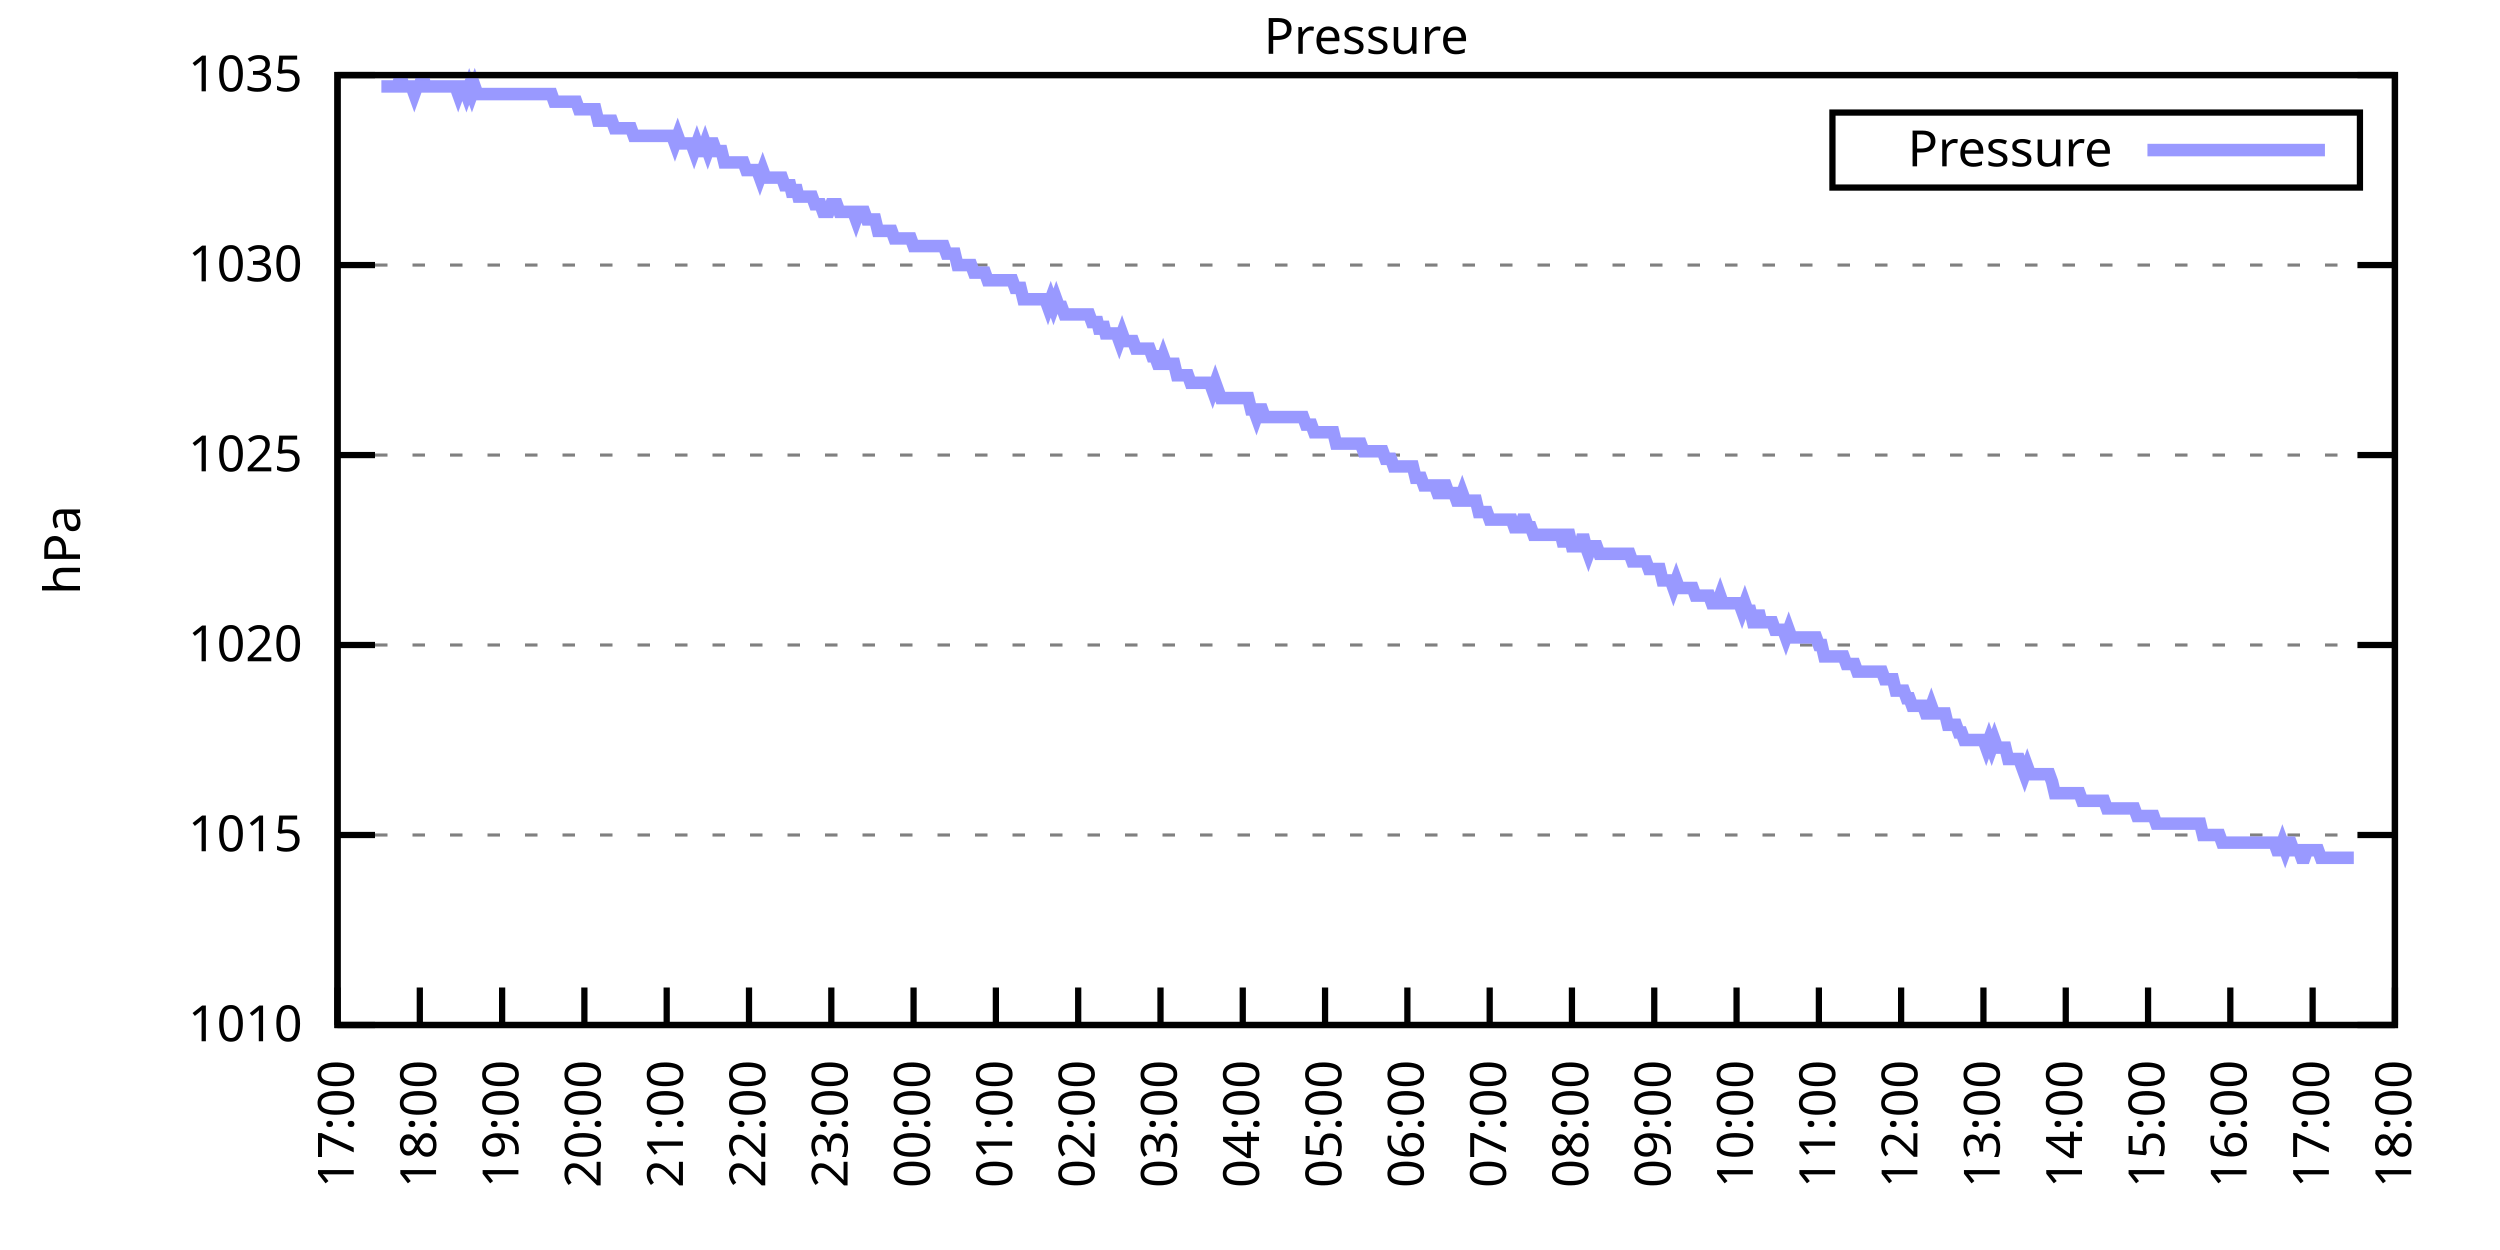
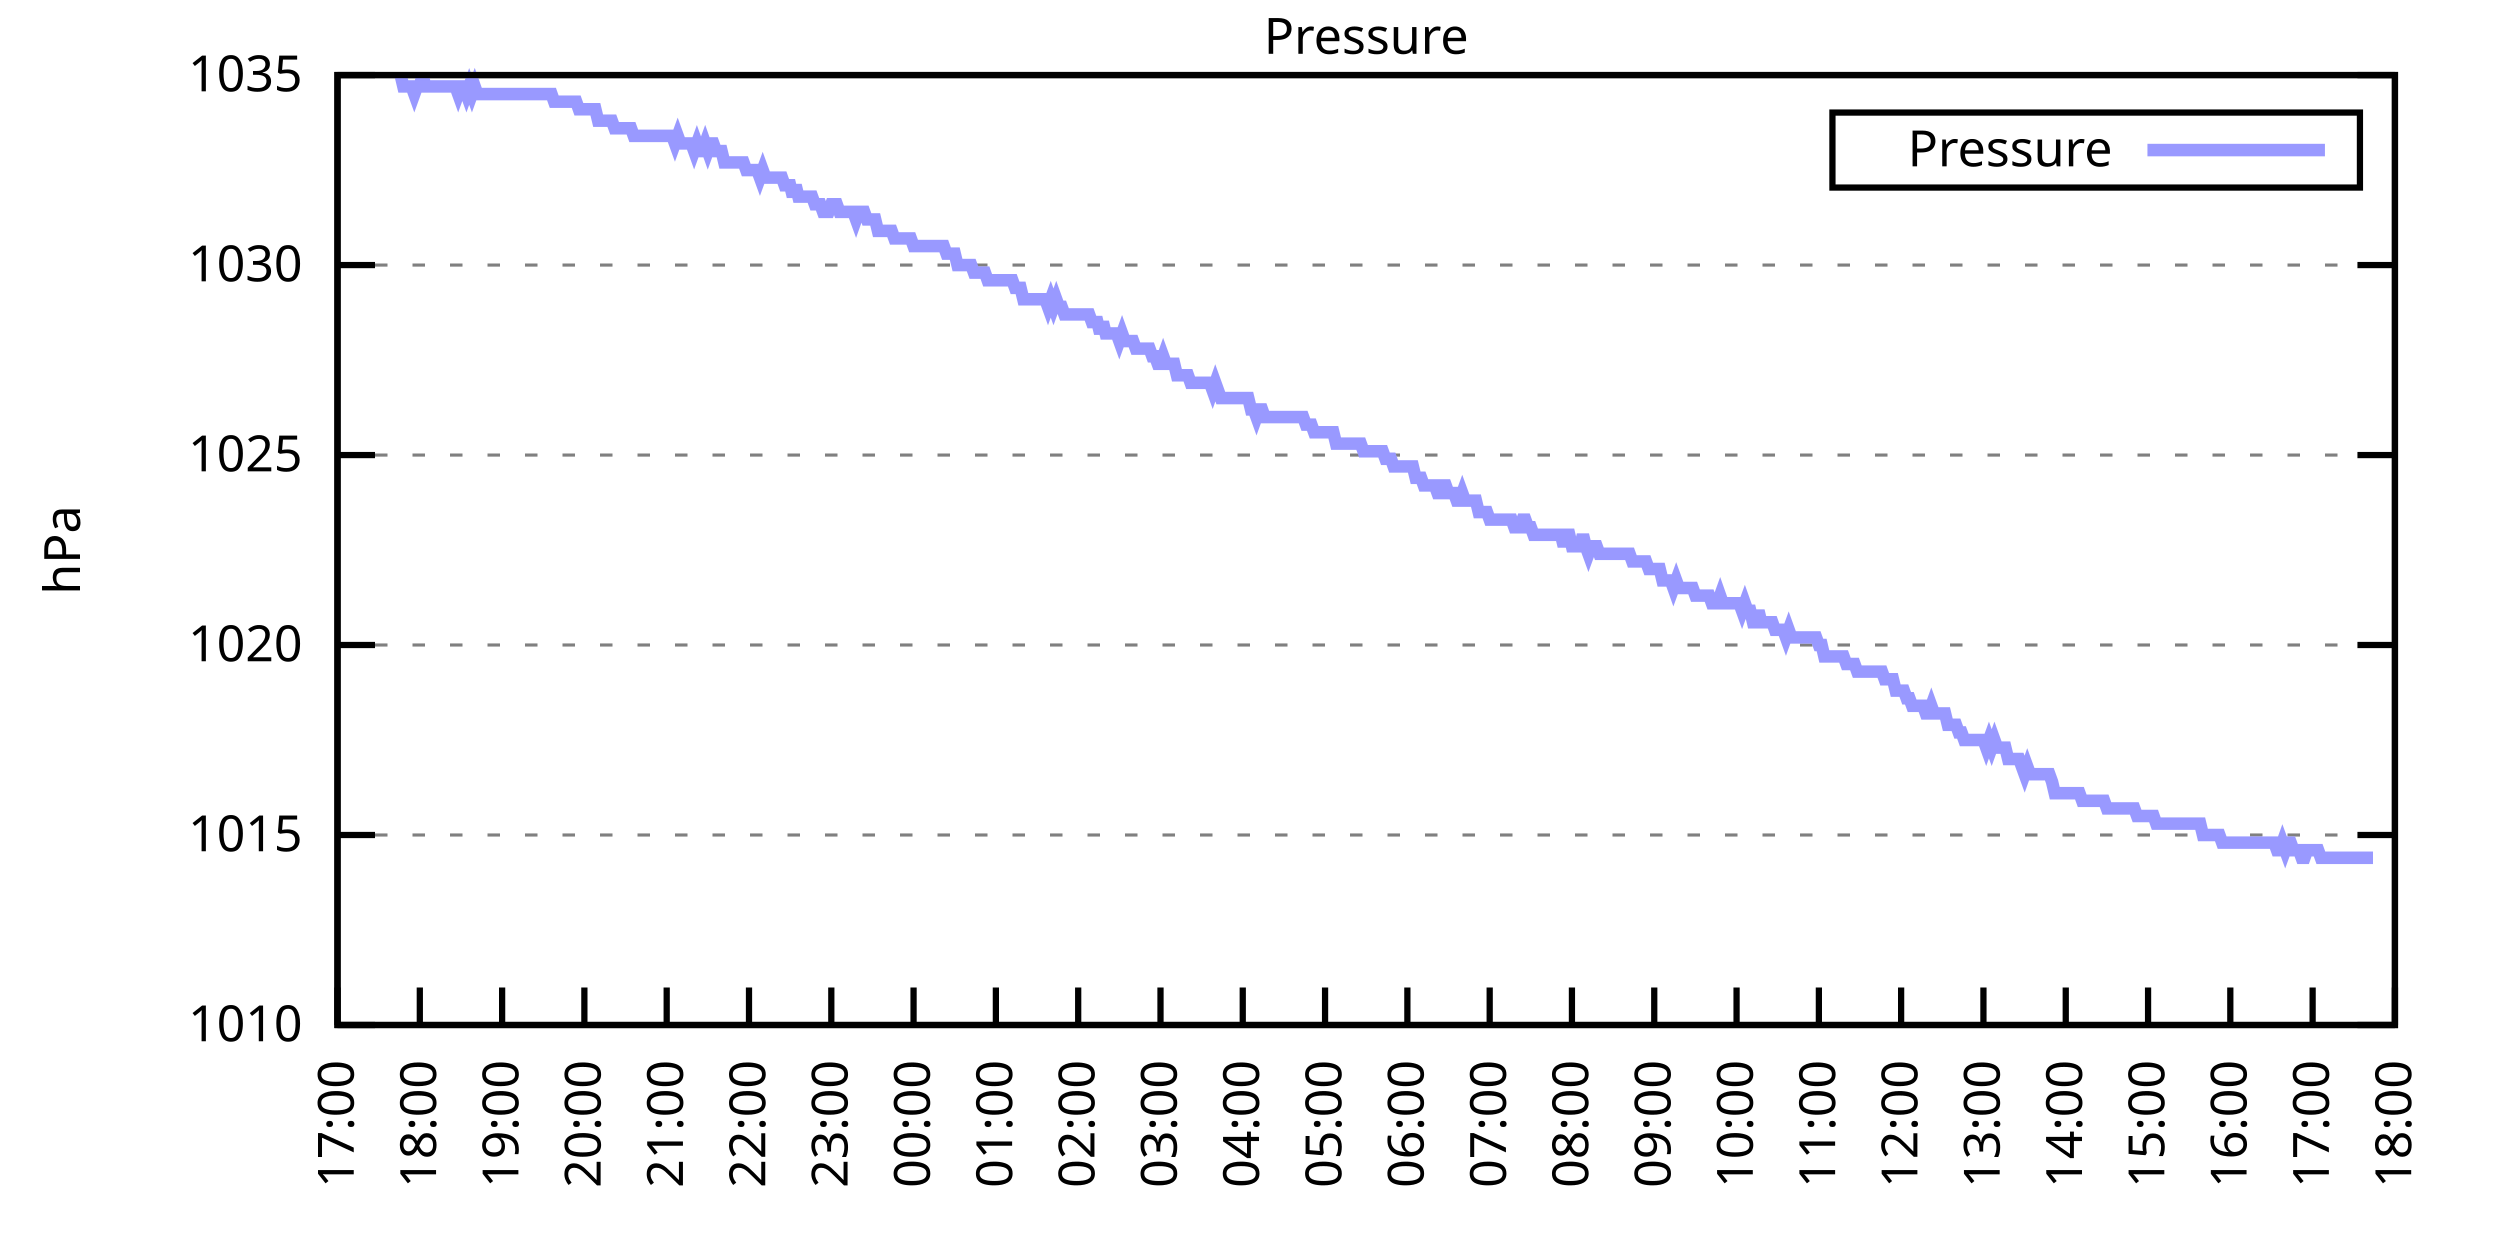
<svg xmlns="http://www.w3.org/2000/svg" xmlns:xlink="http://www.w3.org/1999/xlink" width="400" height="200" viewBox="0 0 400 200">
  <g id="gnuplot_canvas">
    <rect x="0" y="0" width="400" height="200" fill="none" />
    <defs>
      <circle id="gpDot" r="0.5" stroke-width="0.5" stroke="currentColor" />
      <path id="gpPt0" stroke-width="0.333" stroke="currentColor" d="M-1,0 h2 M0,-1 v2" />
      <path id="gpPt1" stroke-width="0.333" stroke="currentColor" d="M-1,-1 L1,1 M1,-1 L-1,1" />
      <path id="gpPt2" stroke-width="0.333" stroke="currentColor" d="M-1,0 L1,0 M0,-1 L0,1 M-1,-1 L1,1 M-1,1 L1,-1" />
      <rect id="gpPt3" stroke-width="0.333" stroke="currentColor" x="-1" y="-1" width="2" height="2" />
      <rect id="gpPt4" stroke-width="0.333" stroke="currentColor" fill="currentColor" x="-1" y="-1" width="2" height="2" />
      <circle id="gpPt5" stroke-width="0.333" stroke="currentColor" cx="0" cy="0" r="1" />
      <use xlink:href="#gpPt5" id="gpPt6" fill="currentColor" stroke="none" />
      <path id="gpPt7" stroke-width="0.333" stroke="currentColor" d="M0,-1.33 L-1.33,0.67 L1.33,0.67 z" />
      <use xlink:href="#gpPt7" id="gpPt8" fill="currentColor" stroke="none" />
      <use xlink:href="#gpPt7" id="gpPt9" stroke="currentColor" transform="rotate(180)" />
      <use xlink:href="#gpPt9" id="gpPt10" fill="currentColor" stroke="none" />
      <use xlink:href="#gpPt3" id="gpPt11" stroke="currentColor" transform="rotate(45)" />
      <use xlink:href="#gpPt11" id="gpPt12" fill="currentColor" stroke="none" />
      <path id="gpPt13" stroke-width="0.333" stroke="currentColor" d="M0,1.330 L1.265,0.411 L0.782,-1.067 L-0.782,-1.076 L-1.265,0.411 z" />
      <use xlink:href="#gpPt13" id="gpPt14" fill="currentColor" stroke="none" />
      <filter id="textbox" filterUnits="objectBoundingBox" x="0" y="0" height="1" width="1">
        <feFlood flood-color="white" flood-opacity="1" result="bgnd" />
        <feComposite in="SourceGraphic" in2="bgnd" operator="atop" />
      </filter>
      <filter id="greybox" filterUnits="objectBoundingBox" x="0" y="0" height="1" width="1">
        <feFlood flood-color="lightgrey" flood-opacity="1" result="grey" />
        <feComposite in="SourceGraphic" in2="grey" operator="atop" />
      </filter>
    </defs>
    <g fill="none" color="white" stroke="currentColor" stroke-width="1.00" stroke-linecap="butt" stroke-linejoin="miter">
</g>
    <g fill="none" color="black" stroke="currentColor" stroke-width="1.00" stroke-linecap="butt" stroke-linejoin="miter">
      <g stroke="none" shape-rendering="crispEdges">
        <polygon fill="rgb(255, 255, 255)" points="54.00,164.00 383.18,164.00 383.18,12.02 54.00,12.02 " />
      </g>
    </g>
    <g fill="none" color="black" stroke="currentColor" stroke-width="1.00" stroke-linecap="butt" stroke-linejoin="miter">
</g>
    <g fill="none" color="black" stroke="black" stroke-width="0.50" stroke-linecap="butt" stroke-linejoin="miter">
</g>
    <g fill="none" color="gray" stroke="currentColor" stroke-width="0.50" stroke-linecap="butt" stroke-linejoin="miter">
      <path stroke="gray" stroke-dasharray="2,4" class="gridline" d="M54.00,164.00 L383.19,164.00  " />
    </g>
    <g fill="none" color="gray" stroke="gray" stroke-width="1.00" stroke-linecap="butt" stroke-linejoin="miter">
</g>
    <g fill="none" color="black" stroke="currentColor" stroke-width="1.00" stroke-linecap="butt" stroke-linejoin="miter">
      <path stroke="black" d="M54.00,164.00 L60.00,164.00 M383.19,164.00 L377.19,164.00  " />
      <g transform="translate(48.40,166.60)" stroke="none" fill="black" font-family="Sans" font-size="8.00" text-anchor="end">
        <text>
          <tspan font-family="Sans"> 1010</tspan>
        </text>
      </g>
    </g>
    <g fill="none" color="black" stroke="currentColor" stroke-width="1.00" stroke-linecap="butt" stroke-linejoin="miter">
</g>
    <g fill="none" color="black" stroke="black" stroke-width="0.50" stroke-linecap="butt" stroke-linejoin="miter">
</g>
    <g fill="none" color="gray" stroke="currentColor" stroke-width="0.50" stroke-linecap="butt" stroke-linejoin="miter">
      <path stroke="gray" stroke-dasharray="2,4" class="gridline" d="M54.00,133.60 L383.19,133.60  " />
    </g>
    <g fill="none" color="gray" stroke="gray" stroke-width="1.00" stroke-linecap="butt" stroke-linejoin="miter">
</g>
    <g fill="none" color="black" stroke="currentColor" stroke-width="1.00" stroke-linecap="butt" stroke-linejoin="miter">
      <path stroke="black" d="M54.00,133.60 L60.00,133.60 M383.19,133.60 L377.19,133.60  " />
      <g transform="translate(48.40,136.20)" stroke="none" fill="black" font-family="Sans" font-size="8.00" text-anchor="end">
        <text>
          <tspan font-family="Sans"> 1015</tspan>
        </text>
      </g>
    </g>
    <g fill="none" color="black" stroke="currentColor" stroke-width="1.00" stroke-linecap="butt" stroke-linejoin="miter">
</g>
    <g fill="none" color="black" stroke="black" stroke-width="0.50" stroke-linecap="butt" stroke-linejoin="miter">
</g>
    <g fill="none" color="gray" stroke="currentColor" stroke-width="0.50" stroke-linecap="butt" stroke-linejoin="miter">
      <path stroke="gray" stroke-dasharray="2,4" class="gridline" d="M54.00,103.20 L383.19,103.20  " />
    </g>
    <g fill="none" color="gray" stroke="gray" stroke-width="1.00" stroke-linecap="butt" stroke-linejoin="miter">
</g>
    <g fill="none" color="black" stroke="currentColor" stroke-width="1.00" stroke-linecap="butt" stroke-linejoin="miter">
      <path stroke="black" d="M54.00,103.20 L60.00,103.20 M383.19,103.20 L377.19,103.20  " />
      <g transform="translate(48.40,105.80)" stroke="none" fill="black" font-family="Sans" font-size="8.00" text-anchor="end">
        <text>
          <tspan font-family="Sans"> 1020</tspan>
        </text>
      </g>
    </g>
    <g fill="none" color="black" stroke="currentColor" stroke-width="1.00" stroke-linecap="butt" stroke-linejoin="miter">
</g>
    <g fill="none" color="black" stroke="black" stroke-width="0.50" stroke-linecap="butt" stroke-linejoin="miter">
</g>
    <g fill="none" color="gray" stroke="currentColor" stroke-width="0.50" stroke-linecap="butt" stroke-linejoin="miter">
      <path stroke="gray" stroke-dasharray="2,4" class="gridline" d="M54.00,72.81 L383.19,72.81  " />
    </g>
    <g fill="none" color="gray" stroke="gray" stroke-width="1.00" stroke-linecap="butt" stroke-linejoin="miter">
</g>
    <g fill="none" color="black" stroke="currentColor" stroke-width="1.00" stroke-linecap="butt" stroke-linejoin="miter">
      <path stroke="black" d="M54.00,72.81 L60.00,72.81 M383.19,72.81 L377.19,72.81  " />
      <g transform="translate(48.40,75.41)" stroke="none" fill="black" font-family="Sans" font-size="8.00" text-anchor="end">
        <text>
          <tspan font-family="Sans"> 1025</tspan>
        </text>
      </g>
    </g>
    <g fill="none" color="black" stroke="currentColor" stroke-width="1.00" stroke-linecap="butt" stroke-linejoin="miter">
</g>
    <g fill="none" color="black" stroke="black" stroke-width="0.50" stroke-linecap="butt" stroke-linejoin="miter">
</g>
    <g fill="none" color="gray" stroke="currentColor" stroke-width="0.50" stroke-linecap="butt" stroke-linejoin="miter">
      <path stroke="gray" stroke-dasharray="2,4" class="gridline" d="M54.00,42.41 L383.19,42.41  " />
    </g>
    <g fill="none" color="gray" stroke="gray" stroke-width="1.00" stroke-linecap="butt" stroke-linejoin="miter">
</g>
    <g fill="none" color="black" stroke="currentColor" stroke-width="1.00" stroke-linecap="butt" stroke-linejoin="miter">
      <path stroke="black" d="M54.00,42.41 L60.00,42.41 M383.19,42.41 L377.19,42.41  " />
      <g transform="translate(48.40,45.01)" stroke="none" fill="black" font-family="Sans" font-size="8.00" text-anchor="end">
        <text>
          <tspan font-family="Sans"> 1030</tspan>
        </text>
      </g>
    </g>
    <g fill="none" color="black" stroke="currentColor" stroke-width="1.00" stroke-linecap="butt" stroke-linejoin="miter">
</g>
    <g fill="none" color="black" stroke="black" stroke-width="0.50" stroke-linecap="butt" stroke-linejoin="miter">
</g>
    <g fill="none" color="gray" stroke="currentColor" stroke-width="0.50" stroke-linecap="butt" stroke-linejoin="miter">
      <path stroke="gray" stroke-dasharray="2,4" class="gridline" d="M54.00,12.01 L383.19,12.01  " />
    </g>
    <g fill="none" color="gray" stroke="gray" stroke-width="1.00" stroke-linecap="butt" stroke-linejoin="miter">
</g>
    <g fill="none" color="black" stroke="currentColor" stroke-width="1.00" stroke-linecap="butt" stroke-linejoin="miter">
      <path stroke="black" d="M54.00,12.01 L60.00,12.01 M383.19,12.01 L377.19,12.01  " />
      <g transform="translate(48.40,14.61)" stroke="none" fill="black" font-family="Sans" font-size="8.00" text-anchor="end">
        <text>
          <tspan font-family="Sans"> 1035</tspan>
        </text>
      </g>
    </g>
    <g fill="none" color="black" stroke="currentColor" stroke-width="1.00" stroke-linecap="butt" stroke-linejoin="miter">
      <path stroke="black" d="M54.00,164.00 L54.00,158.00  " />
      <g transform="translate(56.60,169.60) rotate(270.00)" stroke="none" fill="black" font-family="Sans" font-size="8.00" text-anchor="end">
        <text>
          <tspan font-family="Sans">17:00</tspan>
        </text>
      </g>
    </g>
    <g fill="none" color="black" stroke="currentColor" stroke-width="1.00" stroke-linecap="butt" stroke-linejoin="miter">
      <path stroke="black" d="M67.17,164.00 L67.17,158.00  " />
      <g transform="translate(69.77,169.60) rotate(270.00)" stroke="none" fill="black" font-family="Sans" font-size="8.00" text-anchor="end">
        <text>
          <tspan font-family="Sans">18:00</tspan>
        </text>
      </g>
    </g>
    <g fill="none" color="black" stroke="currentColor" stroke-width="1.00" stroke-linecap="butt" stroke-linejoin="miter">
      <path stroke="black" d="M80.34,164.00 L80.34,158.00  " />
      <g transform="translate(82.94,169.60) rotate(270.00)" stroke="none" fill="black" font-family="Sans" font-size="8.00" text-anchor="end">
        <text>
          <tspan font-family="Sans">19:00</tspan>
        </text>
      </g>
    </g>
    <g fill="none" color="black" stroke="currentColor" stroke-width="1.00" stroke-linecap="butt" stroke-linejoin="miter">
      <path stroke="black" d="M93.50,164.00 L93.50,158.00  " />
      <g transform="translate(96.10,169.60) rotate(270.00)" stroke="none" fill="black" font-family="Sans" font-size="8.00" text-anchor="end">
        <text>
          <tspan font-family="Sans">20:00</tspan>
        </text>
      </g>
    </g>
    <g fill="none" color="black" stroke="currentColor" stroke-width="1.00" stroke-linecap="butt" stroke-linejoin="miter">
      <path stroke="black" d="M106.67,164.00 L106.67,158.00  " />
      <g transform="translate(109.27,169.60) rotate(270.00)" stroke="none" fill="black" font-family="Sans" font-size="8.00" text-anchor="end">
        <text>
          <tspan font-family="Sans">21:00</tspan>
        </text>
      </g>
    </g>
    <g fill="none" color="black" stroke="currentColor" stroke-width="1.00" stroke-linecap="butt" stroke-linejoin="miter">
      <path stroke="black" d="M119.84,164.00 L119.84,158.00  " />
      <g transform="translate(122.44,169.60) rotate(270.00)" stroke="none" fill="black" font-family="Sans" font-size="8.00" text-anchor="end">
        <text>
          <tspan font-family="Sans">22:00</tspan>
        </text>
      </g>
    </g>
    <g fill="none" color="black" stroke="currentColor" stroke-width="1.00" stroke-linecap="butt" stroke-linejoin="miter">
      <path stroke="black" d="M133.01,164.00 L133.01,158.00  " />
      <g transform="translate(135.61,169.60) rotate(270.00)" stroke="none" fill="black" font-family="Sans" font-size="8.00" text-anchor="end">
        <text>
          <tspan font-family="Sans">23:00</tspan>
        </text>
      </g>
    </g>
    <g fill="none" color="black" stroke="currentColor" stroke-width="1.00" stroke-linecap="butt" stroke-linejoin="miter">
      <path stroke="black" d="M146.17,164.00 L146.17,158.00  " />
      <g transform="translate(148.77,169.60) rotate(270.00)" stroke="none" fill="black" font-family="Sans" font-size="8.00" text-anchor="end">
        <text>
          <tspan font-family="Sans">00:00</tspan>
        </text>
      </g>
    </g>
    <g fill="none" color="black" stroke="currentColor" stroke-width="1.00" stroke-linecap="butt" stroke-linejoin="miter">
      <path stroke="black" d="M159.34,164.00 L159.34,158.00  " />
      <g transform="translate(161.94,169.60) rotate(270.00)" stroke="none" fill="black" font-family="Sans" font-size="8.00" text-anchor="end">
        <text>
          <tspan font-family="Sans">01:00</tspan>
        </text>
      </g>
    </g>
    <g fill="none" color="black" stroke="currentColor" stroke-width="1.00" stroke-linecap="butt" stroke-linejoin="miter">
      <path stroke="black" d="M172.51,164.00 L172.51,158.00  " />
      <g transform="translate(175.11,169.60) rotate(270.00)" stroke="none" fill="black" font-family="Sans" font-size="8.00" text-anchor="end">
        <text>
          <tspan font-family="Sans">02:00</tspan>
        </text>
      </g>
    </g>
    <g fill="none" color="black" stroke="currentColor" stroke-width="1.00" stroke-linecap="butt" stroke-linejoin="miter">
      <path stroke="black" d="M185.68,164.00 L185.68,158.00  " />
      <g transform="translate(188.28,169.60) rotate(270.00)" stroke="none" fill="black" font-family="Sans" font-size="8.00" text-anchor="end">
        <text>
          <tspan font-family="Sans">03:00</tspan>
        </text>
      </g>
    </g>
    <g fill="none" color="black" stroke="currentColor" stroke-width="1.00" stroke-linecap="butt" stroke-linejoin="miter">
      <path stroke="black" d="M198.84,164.00 L198.84,158.00  " />
      <g transform="translate(201.44,169.60) rotate(270.00)" stroke="none" fill="black" font-family="Sans" font-size="8.00" text-anchor="end">
        <text>
          <tspan font-family="Sans">04:00</tspan>
        </text>
      </g>
    </g>
    <g fill="none" color="black" stroke="currentColor" stroke-width="1.00" stroke-linecap="butt" stroke-linejoin="miter">
      <path stroke="black" d="M212.01,164.00 L212.01,158.00  " />
      <g transform="translate(214.61,169.60) rotate(270.00)" stroke="none" fill="black" font-family="Sans" font-size="8.00" text-anchor="end">
        <text>
          <tspan font-family="Sans">05:00</tspan>
        </text>
      </g>
    </g>
    <g fill="none" color="black" stroke="currentColor" stroke-width="1.00" stroke-linecap="butt" stroke-linejoin="miter">
      <path stroke="black" d="M225.18,164.00 L225.18,158.00  " />
      <g transform="translate(227.78,169.60) rotate(270.00)" stroke="none" fill="black" font-family="Sans" font-size="8.00" text-anchor="end">
        <text>
          <tspan font-family="Sans">06:00</tspan>
        </text>
      </g>
    </g>
    <g fill="none" color="black" stroke="currentColor" stroke-width="1.00" stroke-linecap="butt" stroke-linejoin="miter">
      <path stroke="black" d="M238.35,164.00 L238.35,158.00  " />
      <g transform="translate(240.95,169.60) rotate(270.00)" stroke="none" fill="black" font-family="Sans" font-size="8.00" text-anchor="end">
        <text>
          <tspan font-family="Sans">07:00</tspan>
        </text>
      </g>
    </g>
    <g fill="none" color="black" stroke="currentColor" stroke-width="1.00" stroke-linecap="butt" stroke-linejoin="miter">
      <path stroke="black" d="M251.51,164.00 L251.51,158.00  " />
      <g transform="translate(254.11,169.60) rotate(270.00)" stroke="none" fill="black" font-family="Sans" font-size="8.00" text-anchor="end">
        <text>
          <tspan font-family="Sans">08:00</tspan>
        </text>
      </g>
    </g>
    <g fill="none" color="black" stroke="currentColor" stroke-width="1.00" stroke-linecap="butt" stroke-linejoin="miter">
      <path stroke="black" d="M264.68,164.00 L264.68,158.00  " />
      <g transform="translate(267.28,169.60) rotate(270.00)" stroke="none" fill="black" font-family="Sans" font-size="8.00" text-anchor="end">
        <text>
          <tspan font-family="Sans">09:00</tspan>
        </text>
      </g>
    </g>
    <g fill="none" color="black" stroke="currentColor" stroke-width="1.00" stroke-linecap="butt" stroke-linejoin="miter">
      <path stroke="black" d="M277.85,164.00 L277.85,158.00  " />
      <g transform="translate(280.45,169.60) rotate(270.00)" stroke="none" fill="black" font-family="Sans" font-size="8.00" text-anchor="end">
        <text>
          <tspan font-family="Sans">10:00</tspan>
        </text>
      </g>
    </g>
    <g fill="none" color="black" stroke="currentColor" stroke-width="1.00" stroke-linecap="butt" stroke-linejoin="miter">
      <path stroke="black" d="M291.02,164.00 L291.02,158.00  " />
      <g transform="translate(293.62,169.60) rotate(270.00)" stroke="none" fill="black" font-family="Sans" font-size="8.00" text-anchor="end">
        <text>
          <tspan font-family="Sans">11:00</tspan>
        </text>
      </g>
    </g>
    <g fill="none" color="black" stroke="currentColor" stroke-width="1.00" stroke-linecap="butt" stroke-linejoin="miter">
      <path stroke="black" d="M304.18,164.00 L304.18,158.00  " />
      <g transform="translate(306.78,169.60) rotate(270.00)" stroke="none" fill="black" font-family="Sans" font-size="8.00" text-anchor="end">
        <text>
          <tspan font-family="Sans">12:00</tspan>
        </text>
      </g>
    </g>
    <g fill="none" color="black" stroke="currentColor" stroke-width="1.00" stroke-linecap="butt" stroke-linejoin="miter">
      <path stroke="black" d="M317.35,164.00 L317.35,158.00  " />
      <g transform="translate(319.95,169.60) rotate(270.00)" stroke="none" fill="black" font-family="Sans" font-size="8.00" text-anchor="end">
        <text>
          <tspan font-family="Sans">13:00</tspan>
        </text>
      </g>
    </g>
    <g fill="none" color="black" stroke="currentColor" stroke-width="1.00" stroke-linecap="butt" stroke-linejoin="miter">
      <path stroke="black" d="M330.52,164.00 L330.52,158.00  " />
      <g transform="translate(333.12,169.60) rotate(270.00)" stroke="none" fill="black" font-family="Sans" font-size="8.00" text-anchor="end">
        <text>
          <tspan font-family="Sans">14:00</tspan>
        </text>
      </g>
    </g>
    <g fill="none" color="black" stroke="currentColor" stroke-width="1.00" stroke-linecap="butt" stroke-linejoin="miter">
      <path stroke="black" d="M343.69,164.00 L343.69,158.00  " />
      <g transform="translate(346.29,169.60) rotate(270.00)" stroke="none" fill="black" font-family="Sans" font-size="8.00" text-anchor="end">
        <text>
          <tspan font-family="Sans">15:00</tspan>
        </text>
      </g>
    </g>
    <g fill="none" color="black" stroke="currentColor" stroke-width="1.00" stroke-linecap="butt" stroke-linejoin="miter">
      <path stroke="black" d="M356.85,164.00 L356.85,158.00  " />
      <g transform="translate(359.45,169.60) rotate(270.00)" stroke="none" fill="black" font-family="Sans" font-size="8.00" text-anchor="end">
        <text>
          <tspan font-family="Sans">16:00</tspan>
        </text>
      </g>
    </g>
    <g fill="none" color="black" stroke="currentColor" stroke-width="1.00" stroke-linecap="butt" stroke-linejoin="miter">
      <path stroke="black" d="M370.02,164.00 L370.02,158.00  " />
      <g transform="translate(372.62,169.60) rotate(270.00)" stroke="none" fill="black" font-family="Sans" font-size="8.00" text-anchor="end">
        <text>
          <tspan font-family="Sans">17:00</tspan>
        </text>
      </g>
    </g>
    <g fill="none" color="black" stroke="currentColor" stroke-width="1.00" stroke-linecap="butt" stroke-linejoin="miter">
      <path stroke="black" d="M383.19,164.00 L383.19,158.00  " />
      <g transform="translate(385.79,169.60) rotate(270.00)" stroke="none" fill="black" font-family="Sans" font-size="8.00" text-anchor="end">
        <text>
          <tspan font-family="Sans">18:00</tspan>
        </text>
      </g>
    </g>
    <g fill="none" color="black" stroke="currentColor" stroke-width="1.00" stroke-linecap="butt" stroke-linejoin="miter">
</g>
    <g fill="none" color="black" stroke="currentColor" stroke-width="1.00" stroke-linecap="butt" stroke-linejoin="miter">
      <path stroke="black" d="M54.00,12.01 L54.00,164.00 L383.19,164.00 L383.19,12.01 L54.00,12.01 Z  " />
    </g>
    <g fill="none" color="black" stroke="currentColor" stroke-width="1.00" stroke-linecap="butt" stroke-linejoin="miter">
</g>
    <g fill="none" color="black" stroke="currentColor" stroke-width="1.00" stroke-linecap="butt" stroke-linejoin="miter">
      <path stroke="black" d="M293.19,30.01 L293.19,18.01 L377.59,18.01 L377.59,30.01 L293.19,30.01 Z  " />
    </g>
    <g id="Pressure_plot_1">
      <g fill="none" color="white" stroke="black" stroke-width="2.00" stroke-linecap="butt" stroke-linejoin="miter">
</g>
      <g fill="none" color="black" stroke="currentColor" stroke-width="2.00" stroke-linecap="butt" stroke-linejoin="miter">
        <g transform="translate(337.99,26.61)" stroke="none" fill="black" font-family="Sans" font-size="8.00" text-anchor="end">
          <text>
            <tspan font-family="Sans">Pressure</tspan>
          </text>
        </g>
      </g>
      <g fill="none" color="black" stroke="currentColor" stroke-width="2.00" stroke-linecap="butt" stroke-linejoin="miter">
-         <path stroke="rgb(153, 153, 255)" d="M343.59,24.01 L371.99,24.01 M61.02,13.83 L61.46,13.83 L61.90,13.83 L62.34,13.83 L62.78,13.83 L63.22,13.83   L63.66,13.83 L64.10,12.01 L64.53,13.83 L64.97,13.83 L65.41,13.83 L65.85,13.83 L66.29,15.05 L66.73,13.83   L67.17,13.83 L67.61,12.01 L68.05,13.83 L68.48,13.83 L68.92,13.83 L69.36,13.83 L69.80,13.83 L70.24,13.83   L70.68,13.83 L71.12,13.83 L71.56,13.83 L72.00,13.83 L72.43,13.83 L72.87,13.83 L73.31,15.05 L73.75,13.83   L74.19,13.83 L74.63,15.05 L75.07,13.83 L75.51,15.05 L75.95,13.83 L76.38,15.05 L76.82,15.05 L77.26,15.05   L77.70,15.05 L78.14,15.05 L78.58,15.05 L79.02,15.05 L79.46,15.05 L79.90,15.05 L80.34,15.05 L80.77,15.05   L81.21,15.05 L81.65,15.05 L82.09,15.05 L82.53,15.05 L82.97,15.05 L83.41,15.05 L83.85,15.05 L84.29,15.05   L84.72,15.05 L85.16,15.05 L85.60,15.05 L86.04,15.05 L86.48,15.05 L86.92,15.05 L87.36,15.05 L87.80,15.05   L88.24,15.05 L88.67,16.27 L89.11,16.27 L89.55,16.27 L89.99,16.27 L90.43,16.27 L90.87,16.27 L91.31,16.27   L91.75,16.27 L92.19,16.27 L92.62,17.48 L93.06,17.48 L93.50,17.48 L93.94,17.48 L94.38,17.48 L94.82,17.48   L95.26,17.48 L95.70,19.31 L96.14,19.31 L96.58,19.31 L97.01,19.31 L97.45,19.31 L97.89,19.31 L98.33,20.52   L98.77,20.52 L99.21,20.52 L99.65,20.52 L100.09,20.52 L100.53,20.52 L100.96,20.52 L101.40,21.74 L101.84,21.74   L102.28,21.74 L102.72,21.74 L103.16,21.74 L103.60,21.74 L104.04,21.74 L104.48,21.74 L104.91,21.74 L105.35,21.74   L105.79,21.74 L106.23,21.74 L106.67,21.74 L107.11,21.74 L107.55,21.74 L107.99,22.95 L108.43,21.74 L108.87,22.95   L109.30,22.95 L109.74,22.95 L110.18,22.95 L110.62,22.95 L111.06,24.17 L111.50,22.95 L111.94,24.17 L112.38,24.17   L112.82,22.95 L113.25,24.17 L113.69,22.95 L114.13,22.95 L114.57,24.17 L115.01,24.17 L115.45,24.17 L115.89,25.99   L116.33,25.99 L116.77,25.99 L117.20,25.99 L117.64,25.99 L118.08,25.99 L118.52,25.99 L118.96,25.99 L119.40,27.21   L119.84,27.21 L120.28,27.21 L120.72,27.21 L121.15,27.21 L121.59,28.42 L122.03,27.21 L122.47,28.42 L122.91,28.42   L123.35,28.42 L123.79,28.42 L124.23,28.42 L124.67,28.42 L125.11,28.42 L125.54,29.64 L125.98,29.64 L126.42,29.64   L126.86,31.46 L127.30,29.64 L127.74,31.46 L128.18,31.46 L128.62,31.46 L129.06,31.46 L129.49,31.46 L129.93,31.46   L130.37,32.68 L130.81,32.68 L131.25,32.68 L131.69,33.90 L132.13,33.90 L132.57,33.90 L133.01,32.68 L133.44,32.68   L133.88,32.68 L134.32,33.90 L134.76,33.90 L135.20,33.90 L135.64,33.90 L136.08,33.90 L136.52,33.90 L136.96,35.11   L137.39,33.90 L137.83,33.90 L138.27,33.90 L138.71,35.11 L139.15,35.11 L139.59,35.11 L140.03,35.11 L140.47,36.94   L140.91,36.94 L141.35,36.94 L141.78,36.94 L142.22,36.94 L142.66,36.94 L143.10,38.15 L143.54,38.15 L143.98,38.15   L144.42,38.15 L144.86,38.15 L145.30,38.15 L145.73,38.15 L146.17,39.37 L146.61,39.37 L147.05,39.37 L147.49,39.37   L147.93,39.37 L148.37,39.37 L148.81,39.37 L149.25,39.37 L149.68,39.37 L150.12,39.37 L150.56,39.37 L151.00,39.37   L151.44,40.58 L151.88,40.58 L152.32,40.58 L152.76,40.58 L153.20,42.41 L153.63,42.41 L154.07,42.41 L154.51,42.41   L154.95,42.41 L155.39,42.41 L155.83,43.62 L156.27,43.62 L156.71,43.62 L157.15,43.62 L157.59,43.62 L158.02,44.84   L158.46,44.84 L158.90,44.84 L159.34,44.84 L159.78,44.84 L160.22,44.84 L160.66,44.84 L161.10,44.84 L161.54,44.84   L161.97,44.84 L162.41,46.06 L162.85,46.06 L163.29,46.06 L163.73,47.88 L164.17,47.88 L164.61,47.88 L165.05,47.88   L165.49,47.88 L165.92,47.88 L166.36,47.88 L166.80,47.88 L167.24,47.88 L167.68,49.10 L168.12,47.88 L168.56,49.10   L169.00,47.88 L169.44,49.10 L169.87,49.10 L170.31,50.31 L170.75,50.31 L171.19,50.31 L171.63,50.31 L172.07,50.31   L172.51,50.31 L172.95,50.31 L173.39,50.31 L173.83,50.31 L174.26,50.31 L174.70,51.53 L175.14,51.53 L175.58,51.53   L176.02,53.35 L176.46,51.53 L176.90,53.35 L177.34,53.35 L177.78,53.35 L178.21,53.35 L178.65,53.35 L179.09,54.57   L179.53,53.35 L179.97,54.57 L180.41,54.57 L180.85,54.57 L181.29,54.57 L181.73,55.78 L182.16,55.78 L182.60,55.78   L183.04,55.78 L183.48,55.78 L183.92,55.78 L184.36,57.00 L184.80,57.00 L185.24,58.21 L185.68,58.21 L186.11,57.00   L186.55,58.21 L186.99,58.21 L187.43,58.21 L187.87,58.21 L188.31,60.04 L188.75,60.04 L189.19,60.04 L189.63,60.04   L190.07,60.04 L190.50,61.25 L190.94,61.25 L191.38,61.25 L191.82,61.25 L192.26,61.25 L192.70,61.25 L193.14,61.25   L193.58,61.25 L194.02,62.47 L194.45,61.25 L194.89,62.47 L195.33,63.69 L195.77,63.69 L196.21,63.69 L196.65,63.69   L197.09,63.69 L197.53,63.69 L197.97,63.69 L198.40,63.69 L198.84,63.69 L199.28,63.69 L199.72,63.69 L200.16,65.51   L200.60,65.51 L201.04,66.73 L201.48,65.51 L201.92,65.51 L202.35,66.73 L202.79,66.73 L203.23,66.73 L203.67,66.73   L204.11,66.73 L204.55,66.73 L204.99,66.73 L205.43,66.73 L205.87,66.73 L206.31,66.73 L206.74,66.73 L207.18,66.73   L207.62,66.73 L208.06,66.73 L208.50,66.73 L208.94,67.94 L209.38,67.94 L209.82,67.94 L210.26,69.16 L210.69,69.16   L211.13,69.16 L211.57,69.16 L212.01,69.16 L212.45,69.16 L212.89,69.16 L213.33,69.16 L213.77,70.98 L214.21,70.98   L214.64,70.98 L215.08,70.98 L215.52,70.98 L215.96,70.98 L216.40,70.98 L216.84,70.98 L217.28,70.98 L217.72,70.98   L218.16,72.20 L218.60,72.20 L219.03,72.20 L219.47,72.20 L219.91,72.20 L220.35,72.20 L220.79,72.20 L221.23,72.20   L221.67,73.41 L222.11,73.41 L222.55,73.41 L222.98,74.63 L223.42,74.63 L223.86,74.63 L224.30,74.63 L224.74,74.63   L225.18,74.63 L225.62,74.63 L226.06,74.63 L226.50,76.45 L226.93,76.45 L227.37,76.45 L227.81,77.67 L228.25,77.67   L228.69,77.67 L229.13,77.67 L229.57,77.67 L230.01,78.89 L230.45,78.89 L230.88,77.67 L231.32,77.67 L231.76,78.89   L232.20,78.89 L232.64,78.89 L233.08,80.10 L233.52,80.10 L233.96,78.89 L234.40,80.10 L234.84,80.10 L235.27,80.10   L235.71,80.10 L236.15,80.10 L236.59,81.93 L237.03,81.93 L237.47,81.93 L237.91,81.93 L238.35,83.14 L238.79,83.14   L239.22,83.14 L239.66,83.14 L240.10,83.14 L240.54,83.14 L240.98,83.14 L241.42,83.14 L241.86,83.14 L242.30,84.36   L242.74,84.36 L243.17,84.36 L243.61,83.14 L244.05,83.14 L244.49,84.36 L244.93,84.36 L245.37,85.57 L245.81,85.57   L246.25,85.57 L246.69,85.57 L247.12,85.57 L247.56,85.57 L248.00,85.57 L248.44,85.57 L248.88,85.57 L249.32,85.57   L249.76,85.57 L250.20,87.40 L250.64,85.57 L251.08,85.57 L251.51,87.40 L251.95,87.40 L252.39,87.40 L252.83,87.40   L253.27,85.57 L253.71,87.40 L254.15,88.61 L254.59,87.40 L255.03,87.40 L255.46,87.40 L255.90,88.61 L256.34,88.61   L256.78,88.61 L257.22,88.61 L257.66,88.61 L258.10,88.61 L258.54,88.61 L258.98,88.61 L259.41,88.61 L259.85,88.61   L260.29,88.61 L260.73,88.61 L261.17,89.83 L261.61,89.83 L262.05,89.83 L262.49,89.83 L262.93,89.83 L263.36,89.83   L263.80,91.04 L264.24,91.04 L264.68,91.04 L265.12,91.04 L265.56,91.04 L266.00,92.87 L266.44,92.87 L266.88,92.87   L267.32,92.87 L267.75,94.08 L268.19,92.87 L268.63,94.08 L269.07,94.08 L269.51,94.08 L269.95,94.08 L270.39,94.08   L270.83,94.08 L271.27,95.30 L271.70,95.30 L272.14,95.30 L272.58,95.30 L273.02,95.30 L273.46,95.30 L273.90,96.52   L274.34,96.52 L274.78,96.52 L275.22,95.30 L275.65,96.52 L276.09,96.52 L276.53,96.52 L276.97,96.52 L277.41,96.52   L277.85,96.52 L278.29,96.52 L278.73,97.73 L279.17,96.52 L279.60,97.73 L280.04,97.73 L280.48,99.56 L280.92,99.56   L281.36,97.73 L281.80,99.56 L282.24,99.56 L282.68,99.56 L283.12,99.56 L283.56,99.56 L283.99,100.77 L284.43,100.77   L284.87,100.77 L285.31,100.77 L285.75,101.99 L286.19,100.77 L286.63,101.99 L287.07,101.99 L287.51,101.99 L287.94,101.99   L288.38,101.99 L288.82,101.99 L289.26,101.99 L289.70,101.99 L290.14,101.99 L290.58,101.99 L291.02,103.20 L291.46,103.20   L291.89,105.03 L292.33,105.03 L292.77,105.03 L293.21,105.03 L293.65,105.03 L294.09,105.03 L294.53,105.03 L294.97,105.03   L295.41,106.24 L295.84,106.24 L296.28,106.24 L296.72,106.24 L297.16,107.46 L297.60,107.46 L298.04,107.46 L298.48,107.46   L298.92,107.46 L299.36,107.46 L299.80,107.46 L300.23,107.46 L300.67,107.46 L301.11,107.46 L301.55,108.68 L301.99,108.68   L302.43,108.68 L302.87,108.68 L303.31,110.50 L303.75,110.50 L304.18,110.50 L304.62,110.50 L305.06,111.72 L305.50,111.72   L305.94,112.93 L306.38,112.93 L306.82,112.93 L307.26,112.93 L307.70,112.93 L308.13,114.15 L308.57,114.15 L309.01,112.93   L309.45,114.15 L309.89,114.15 L310.33,114.15 L310.77,114.15 L311.21,114.15 L311.65,115.97 L312.08,115.97 L312.52,115.97   L312.96,115.97 L313.40,117.19 L313.84,117.19 L314.28,118.40 L314.72,118.40 L315.16,118.40 L315.60,118.40 L316.04,118.40   L316.47,118.40 L316.91,118.40 L317.35,118.40 L317.79,119.62 L318.23,118.40 L318.67,119.62 L319.11,118.40 L319.55,119.62   L319.99,119.62 L320.42,119.62 L320.86,119.62 L321.30,121.44 L321.74,121.44 L322.18,121.44 L322.62,121.44 L323.06,121.44   L323.50,122.66 L323.94,123.87 L324.37,122.66 L324.81,123.87 L325.25,123.87 L325.69,123.87 L326.13,123.87 L326.57,123.87   L327.01,123.87 L327.45,123.87 L327.89,123.87 L328.33,125.09 L328.76,126.91 L329.20,126.91 L329.64,126.91 L330.08,126.91   L330.52,126.91 L330.96,126.91 L331.40,126.91 L331.84,126.91 L332.28,126.91 L332.71,126.91 L333.15,128.13 L333.59,128.13   L334.03,128.13 L334.47,128.13 L334.91,128.13 L335.35,128.13 L335.79,128.13 L336.23,128.13 L336.66,128.13 L337.10,129.35   L337.54,129.35 L337.98,129.35 L338.42,129.35 L338.86,129.35 L339.30,129.35 L339.74,129.35 L340.18,129.35 L340.61,129.35   L341.05,129.35 L341.49,129.35 L341.93,130.56 L342.37,130.56 L342.81,130.56 L343.25,130.56 L343.69,130.56 L344.13,130.56   L344.57,130.56 L345.00,131.78 L345.44,131.78 L345.88,131.78 L346.32,131.78 L346.76,131.78 L347.20,131.78 L347.64,131.78   L348.08,131.78 L348.52,131.78 L348.95,131.78 L349.39,131.78 L349.83,131.78 L350.27,131.78 L350.71,131.78 L351.15,131.78   L351.59,131.78 L352.03,131.78 L352.47,133.60 L352.90,133.60 L353.34,133.60 L353.78,133.60 L354.22,133.60 L354.66,133.60   L355.10,133.60 L355.54,134.82 L355.98,134.82 L356.42,134.82 L356.85,134.82 L357.29,134.82 L357.73,134.82 L358.17,134.82   L358.61,134.82 L359.05,134.82 L359.49,134.82 L359.93,134.82 L360.37,134.82 L360.81,134.82 L361.24,134.82 L361.68,134.82   L362.12,134.82 L362.56,134.82 L363.00,134.82 L363.44,134.82 L363.88,134.82 L364.32,136.03 L364.76,136.03 L365.19,134.82   L365.63,136.03 L366.07,134.82 L366.51,134.82 L366.95,136.03 L367.39,136.03 L367.83,136.03 L368.27,137.25 L368.71,137.25   L369.14,136.03 L369.58,136.03 L370.02,136.03 L370.46,136.03 L370.90,136.03 L371.34,137.25 L371.78,137.25 L372.22,137.25   L372.66,137.25 L373.09,137.25 L373.53,137.25 L373.97,137.25 L374.41,137.25 L374.85,137.25 L375.29,137.25 L375.73,137.25   L376.17,137.25 L376.61,137.25  " />
+         <path stroke="rgb(153, 153, 255)" d="M343.59,24.01 L371.99,24.01 M64.10,12.01 L64.53,13.83 L64.97,13.83 L65.41,13.83 L65.85,13.83 L66.29,15.05   L66.73,13.83 L67.17,13.83 L67.61,12.01 L68.05,13.83 L68.48,13.83 L68.92,13.83 L69.36,13.83 L69.80,13.83   L70.24,13.83 L70.68,13.83 L71.12,13.83 L71.56,13.83 L72.00,13.83 L72.43,13.83 L72.87,13.83 L73.31,15.05   L73.75,13.83 L74.19,13.83 L74.63,15.05 L75.07,13.83 L75.51,15.05 L75.95,13.83 L76.38,15.05 L76.82,15.05   L77.26,15.05 L77.70,15.05 L78.14,15.05 L78.58,15.05 L79.02,15.05 L79.46,15.05 L79.90,15.05 L80.34,15.05   L80.77,15.05 L81.21,15.05 L81.65,15.05 L82.09,15.05 L82.53,15.05 L82.97,15.05 L83.41,15.05 L83.85,15.05   L84.29,15.05 L84.72,15.05 L85.16,15.05 L85.60,15.05 L86.04,15.05 L86.48,15.05 L86.92,15.05 L87.36,15.05   L87.80,15.05 L88.24,15.05 L88.67,16.27 L89.11,16.27 L89.55,16.27 L89.99,16.27 L90.43,16.27 L90.87,16.27   L91.31,16.27 L91.75,16.27 L92.19,16.27 L92.62,17.48 L93.06,17.48 L93.50,17.48 L93.94,17.48 L94.38,17.48   L94.82,17.48 L95.26,17.48 L95.70,19.31 L96.14,19.31 L96.58,19.31 L97.01,19.31 L97.45,19.31 L97.89,19.31   L98.33,20.52 L98.77,20.52 L99.21,20.52 L99.65,20.52 L100.09,20.52 L100.53,20.52 L100.96,20.52 L101.40,21.74   L101.84,21.74 L102.28,21.74 L102.72,21.74 L103.16,21.74 L103.60,21.74 L104.04,21.74 L104.48,21.74 L104.91,21.74   L105.35,21.74 L105.79,21.74 L106.23,21.74 L106.67,21.74 L107.11,21.74 L107.55,21.74 L107.99,22.95 L108.43,21.74   L108.87,22.95 L109.30,22.95 L109.74,22.95 L110.18,22.95 L110.62,22.95 L111.06,24.17 L111.50,22.95 L111.94,24.17   L112.38,24.17 L112.82,22.95 L113.25,24.17 L113.69,22.95 L114.13,22.95 L114.57,24.17 L115.01,24.17 L115.45,24.17   L115.89,25.99 L116.33,25.99 L116.77,25.99 L117.20,25.99 L117.64,25.99 L118.08,25.99 L118.52,25.99 L118.96,25.99   L119.40,27.21 L119.84,27.21 L120.28,27.21 L120.72,27.21 L121.15,27.21 L121.59,28.42 L122.03,27.21 L122.47,28.42   L122.91,28.42 L123.35,28.42 L123.79,28.42 L124.23,28.42 L124.67,28.42 L125.11,28.42 L125.54,29.64 L125.98,29.64   L126.42,29.64 L126.86,31.46 L127.30,29.64 L127.74,31.46 L128.18,31.46 L128.62,31.46 L129.06,31.46 L129.49,31.46   L129.93,31.46 L130.37,32.68 L130.81,32.68 L131.25,32.68 L131.69,33.90 L132.13,33.90 L132.57,33.90 L133.01,32.68   L133.44,32.68 L133.88,32.68 L134.32,33.90 L134.76,33.90 L135.20,33.90 L135.64,33.90 L136.08,33.90 L136.52,33.90   L136.96,35.11 L137.39,33.90 L137.83,33.90 L138.27,33.90 L138.71,35.11 L139.15,35.11 L139.59,35.11 L140.03,35.11   L140.47,36.94 L140.91,36.94 L141.35,36.94 L141.78,36.94 L142.22,36.94 L142.66,36.94 L143.10,38.15 L143.54,38.15   L143.98,38.15 L144.42,38.15 L144.86,38.15 L145.30,38.15 L145.73,38.15 L146.17,39.37 L146.61,39.37 L147.05,39.37   L147.49,39.37 L147.93,39.37 L148.37,39.37 L148.81,39.37 L149.25,39.37 L149.68,39.37 L150.12,39.37 L150.56,39.37   L151.00,39.37 L151.44,40.58 L151.88,40.58 L152.32,40.58 L152.76,40.58 L153.20,42.41 L153.63,42.41 L154.07,42.41   L154.51,42.41 L154.95,42.41 L155.39,42.41 L155.83,43.62 L156.27,43.62 L156.71,43.62 L157.15,43.62 L157.59,43.62   L158.02,44.84 L158.46,44.84 L158.90,44.84 L159.34,44.84 L159.78,44.84 L160.22,44.84 L160.66,44.84 L161.10,44.84   L161.54,44.84 L161.97,44.84 L162.41,46.06 L162.85,46.06 L163.29,46.06 L163.73,47.88 L164.17,47.88 L164.61,47.88   L165.05,47.88 L165.49,47.88 L165.92,47.88 L166.36,47.88 L166.80,47.88 L167.24,47.88 L167.68,49.10 L168.12,47.88   L168.56,49.10 L169.00,47.88 L169.44,49.10 L169.87,49.10 L170.31,50.31 L170.75,50.31 L171.19,50.31 L171.63,50.31   L172.07,50.31 L172.51,50.31 L172.95,50.31 L173.39,50.31 L173.83,50.31 L174.26,50.31 L174.70,51.53 L175.14,51.53   L175.58,51.53 L176.02,53.35 L176.46,51.53 L176.90,53.35 L177.34,53.35 L177.78,53.35 L178.21,53.35 L178.65,53.35   L179.09,54.57 L179.53,53.35 L179.97,54.57 L180.41,54.57 L180.85,54.57 L181.29,54.57 L181.73,55.78 L182.16,55.78   L182.60,55.78 L183.04,55.78 L183.48,55.78 L183.92,55.78 L184.36,57.00 L184.80,57.00 L185.24,58.21 L185.68,58.21   L186.11,57.00 L186.55,58.21 L186.99,58.21 L187.43,58.21 L187.87,58.21 L188.31,60.04 L188.75,60.04 L189.19,60.04   L189.63,60.04 L190.07,60.04 L190.50,61.25 L190.94,61.25 L191.38,61.25 L191.82,61.25 L192.26,61.25 L192.70,61.25   L193.14,61.25 L193.58,61.25 L194.02,62.47 L194.45,61.25 L194.89,62.47 L195.33,63.69 L195.77,63.69 L196.21,63.69   L196.65,63.69 L197.09,63.69 L197.53,63.69 L197.97,63.69 L198.40,63.69 L198.84,63.69 L199.28,63.69 L199.72,63.69   L200.16,65.51 L200.60,65.51 L201.04,66.73 L201.48,65.51 L201.92,65.51 L202.35,66.73 L202.79,66.73 L203.23,66.73   L203.67,66.73 L204.11,66.73 L204.55,66.73 L204.99,66.73 L205.43,66.73 L205.87,66.73 L206.31,66.73 L206.74,66.73   L207.18,66.73 L207.62,66.73 L208.06,66.73 L208.50,66.73 L208.94,67.94 L209.38,67.94 L209.82,67.94 L210.26,69.16   L210.69,69.16 L211.13,69.16 L211.57,69.16 L212.01,69.16 L212.45,69.16 L212.89,69.16 L213.33,69.16 L213.77,70.98   L214.21,70.98 L214.64,70.98 L215.08,70.98 L215.52,70.98 L215.96,70.98 L216.40,70.98 L216.84,70.98 L217.28,70.98   L217.72,70.98 L218.16,72.20 L218.60,72.20 L219.03,72.20 L219.47,72.20 L219.91,72.20 L220.35,72.20 L220.79,72.20   L221.23,72.20 L221.67,73.41 L222.11,73.41 L222.55,73.41 L222.98,74.63 L223.42,74.63 L223.86,74.63 L224.30,74.63   L224.74,74.63 L225.18,74.63 L225.62,74.63 L226.06,74.63 L226.50,76.45 L226.93,76.45 L227.37,76.45 L227.81,77.67   L228.25,77.67 L228.69,77.67 L229.13,77.67 L229.57,77.67 L230.01,78.89 L230.45,78.89 L230.88,77.67 L231.32,77.67   L231.76,78.89 L232.20,78.89 L232.64,78.89 L233.08,80.10 L233.52,80.10 L233.96,78.89 L234.40,80.10 L234.84,80.10   L235.27,80.10 L235.71,80.10 L236.15,80.10 L236.59,81.93 L237.03,81.93 L237.47,81.93 L237.91,81.93 L238.35,83.14   L238.79,83.14 L239.22,83.14 L239.66,83.14 L240.10,83.14 L240.54,83.14 L240.98,83.14 L241.42,83.14 L241.86,83.14   L242.30,84.36 L242.74,84.36 L243.17,84.36 L243.61,83.14 L244.05,83.14 L244.49,84.36 L244.93,84.36 L245.37,85.57   L245.81,85.57 L246.25,85.57 L246.69,85.57 L247.12,85.57 L247.56,85.57 L248.00,85.57 L248.44,85.57 L248.88,85.57   L249.32,85.57 L249.76,85.57 L250.20,87.40 L250.64,85.57 L251.08,85.57 L251.51,87.40 L251.95,87.40 L252.39,87.40   L252.83,87.40 L253.27,85.57 L253.71,87.40 L254.15,88.61 L254.59,87.40 L255.03,87.40 L255.46,87.40 L255.90,88.61   L256.34,88.61 L256.78,88.61 L257.22,88.61 L257.66,88.61 L258.10,88.61 L258.54,88.61 L258.98,88.61 L259.41,88.61   L259.85,88.61 L260.29,88.61 L260.73,88.61 L261.17,89.83 L261.61,89.83 L262.05,89.83 L262.49,89.83 L262.93,89.83   L263.36,89.83 L263.80,91.04 L264.24,91.04 L264.68,91.04 L265.12,91.04 L265.56,91.04 L266.00,92.87 L266.44,92.87   L266.88,92.87 L267.32,92.87 L267.75,94.08 L268.19,92.87 L268.63,94.08 L269.07,94.08 L269.51,94.08 L269.95,94.08   L270.39,94.08 L270.83,94.08 L271.27,95.30 L271.70,95.30 L272.14,95.30 L272.58,95.30 L273.02,95.30 L273.46,95.30   L273.90,96.52 L274.34,96.52 L274.78,96.52 L275.22,95.30 L275.65,96.52 L276.09,96.52 L276.53,96.52 L276.97,96.52   L277.41,96.52 L277.85,96.52 L278.29,96.52 L278.73,97.73 L279.17,96.52 L279.60,97.73 L280.04,97.73 L280.48,99.56   L280.92,99.56 L281.36,97.73 L281.80,99.56 L282.24,99.56 L282.68,99.56 L283.12,99.56 L283.56,99.56 L283.99,100.77   L284.43,100.77 L284.87,100.77 L285.31,100.77 L285.75,101.99 L286.19,100.77 L286.63,101.99 L287.07,101.99 L287.51,101.99   L287.94,101.99 L288.38,101.99 L288.82,101.99 L289.26,101.99 L289.70,101.99 L290.14,101.99 L290.58,101.99 L291.02,103.20   L291.46,103.20 L291.89,105.03 L292.33,105.03 L292.77,105.03 L293.21,105.03 L293.65,105.03 L294.09,105.03 L294.53,105.03   L294.97,105.03 L295.41,106.24 L295.84,106.24 L296.28,106.24 L296.72,106.24 L297.16,107.46 L297.60,107.46 L298.04,107.46   L298.48,107.46 L298.92,107.46 L299.36,107.46 L299.80,107.46 L300.23,107.46 L300.67,107.46 L301.11,107.46 L301.55,108.68   L301.99,108.68 L302.43,108.68 L302.87,108.68 L303.31,110.50 L303.75,110.50 L304.18,110.50 L304.62,110.50 L305.06,111.72   L305.50,111.72 L305.94,112.93 L306.38,112.93 L306.82,112.93 L307.26,112.93 L307.70,112.93 L308.13,114.15 L308.57,114.15   L309.01,112.93 L309.45,114.15 L309.89,114.15 L310.33,114.15 L310.77,114.15 L311.21,114.15 L311.65,115.97 L312.08,115.97   L312.52,115.97 L312.96,115.97 L313.40,117.19 L313.84,117.19 L314.28,118.40 L314.72,118.40 L315.16,118.40 L315.60,118.40   L316.04,118.40 L316.47,118.40 L316.91,118.40 L317.35,118.40 L317.79,119.62 L318.23,118.40 L318.67,119.62 L319.11,118.40   L319.55,119.62 L319.99,119.62 L320.42,119.62 L320.86,119.62 L321.30,121.44 L321.74,121.44 L322.18,121.44 L322.62,121.44   L323.06,121.44 L323.50,122.66 L323.94,123.87 L324.37,122.66 L324.81,123.87 L325.25,123.87 L325.69,123.87 L326.13,123.87   L326.57,123.87 L327.01,123.87 L327.45,123.87 L327.89,123.87 L328.33,125.09 L328.76,126.91 L329.20,126.91 L329.64,126.91   L330.08,126.91 L330.52,126.91 L330.96,126.91 L331.40,126.91 L331.84,126.91 L332.28,126.91 L332.71,126.91 L333.15,128.13   L333.59,128.13 L334.03,128.13 L334.47,128.13 L334.91,128.13 L335.35,128.13 L335.79,128.13 L336.23,128.13 L336.66,128.13   L337.10,129.35 L337.54,129.35 L337.98,129.35 L338.42,129.35 L338.86,129.35 L339.30,129.35 L339.74,129.35 L340.18,129.35   L340.61,129.35 L341.05,129.35 L341.49,129.35 L341.93,130.56 L342.37,130.56 L342.81,130.56 L343.25,130.56 L343.69,130.56   L344.13,130.56 L344.57,130.56 L345.00,131.78 L345.44,131.78 L345.88,131.78 L346.32,131.78 L346.76,131.78 L347.20,131.78   L347.64,131.78 L348.08,131.78 L348.52,131.78 L348.95,131.78 L349.39,131.78 L349.83,131.78 L350.27,131.78 L350.71,131.78   L351.15,131.78 L351.59,131.78 L352.03,131.78 L352.47,133.60 L352.90,133.60 L353.34,133.60 L353.78,133.60 L354.22,133.60   L354.66,133.60 L355.10,133.60 L355.54,134.82 L355.98,134.82 L356.42,134.82 L356.85,134.82 L357.29,134.82 L357.73,134.82   L358.17,134.82 L358.61,134.82 L359.05,134.82 L359.49,134.82 L359.93,134.82 L360.37,134.82 L360.81,134.82 L361.24,134.82   L361.68,134.82 L362.12,134.82 L362.56,134.82 L363.00,134.82 L363.44,134.82 L363.88,134.82 L364.32,136.03 L364.76,136.03   L365.19,134.82 L365.63,136.03 L366.07,134.82 L366.51,134.82 L366.95,136.03 L367.39,136.03 L367.83,136.03 L368.27,137.25   L368.71,137.25 L369.14,136.03 L369.58,136.03 L370.02,136.03 L370.46,136.03 L370.90,136.03 L371.34,137.25 L371.78,137.25   L372.22,137.25 L372.66,137.25 L373.09,137.25 L373.53,137.25 L373.97,137.25 L374.41,137.25 L374.85,137.25 L375.29,137.25   L375.73,137.25 L376.17,137.25 L376.61,137.25 L377.05,137.25 L377.48,137.25 L377.92,137.25 L378.36,137.25 L378.80,137.25   L379.24,137.25 L379.68,137.25  " />
      </g>
    </g>
    <g fill="none" color="black" stroke="currentColor" stroke-width="2.00" stroke-linecap="butt" stroke-linejoin="miter">
</g>
    <g fill="none" color="black" stroke="black" stroke-width="1.00" stroke-linecap="butt" stroke-linejoin="miter">
</g>
    <g fill="none" color="black" stroke="currentColor" stroke-width="1.00" stroke-linecap="butt" stroke-linejoin="miter">
      <path stroke="black" d="M54.00,12.01 L54.00,164.00 L383.19,164.00 L383.19,12.01 L54.00,12.01 Z  " />
      <g transform="translate(12.80,88.01) rotate(270.00)" stroke="none" fill="black" font-family="Sans" font-size="8.00" text-anchor="middle">
        <text>
          <tspan font-family="Sans">hPa</tspan>
        </text>
      </g>
    </g>
    <g fill="none" color="black" stroke="currentColor" stroke-width="1.00" stroke-linecap="butt" stroke-linejoin="miter">
</g>
    <g fill="none" color="black" stroke="currentColor" stroke-width="1.00" stroke-linecap="butt" stroke-linejoin="miter">
      <g transform="translate(218.59,8.61)" stroke="none" fill="black" font-family="Sans" font-size="8.00" text-anchor="middle">
        <text>
          <tspan font-family="Sans">Pressure</tspan>
        </text>
      </g>
    </g>
    <g fill="none" color="black" stroke="currentColor" stroke-width="1.00" stroke-linecap="butt" stroke-linejoin="miter">
</g>
  </g>
</svg>
